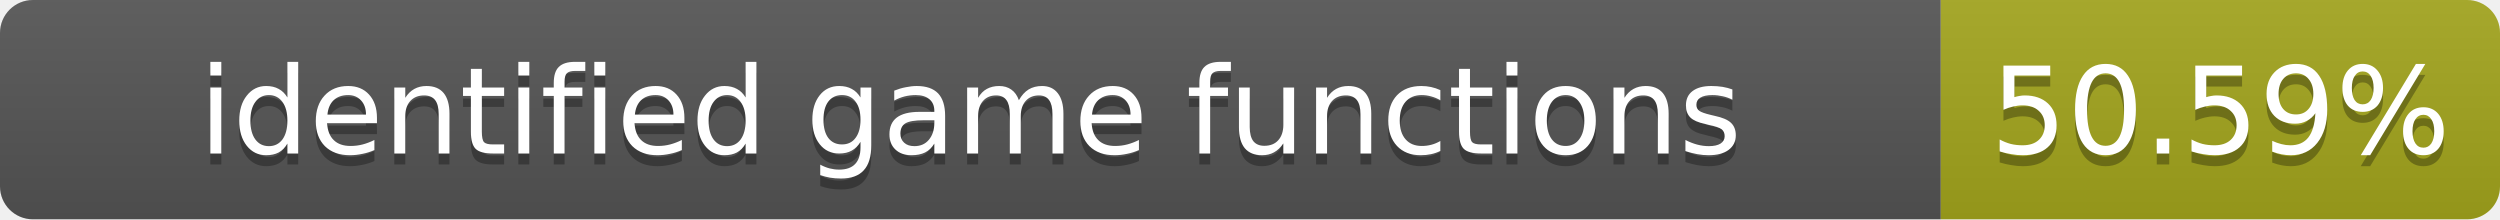
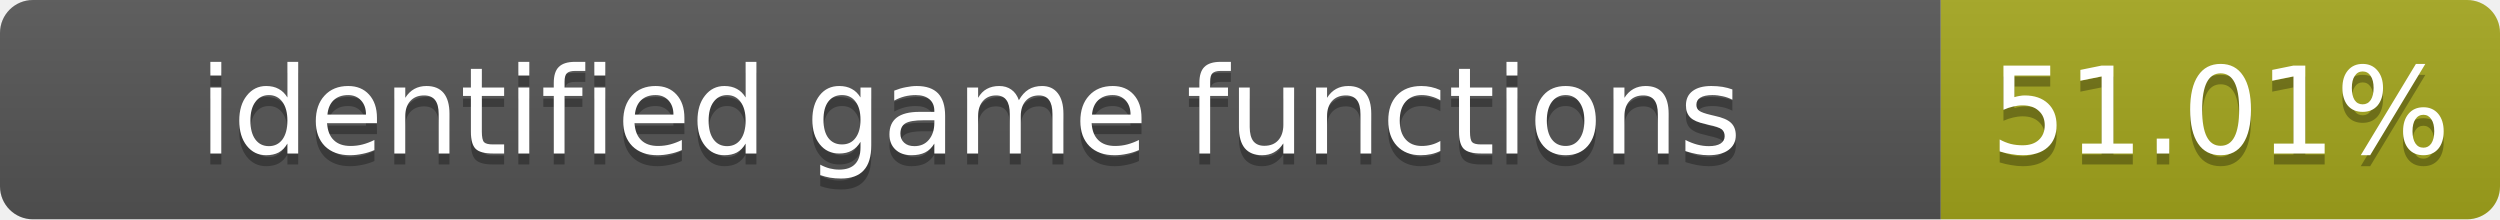
- <svg xmlns="http://www.w3.org/2000/svg" width="228" height="20" role="img" aria-label="identified game functions: 50.59%">
+ <svg xmlns="http://www.w3.org/2000/svg" width="228" height="20" role="img" aria-label="identified game functions: 51.01%">
  <linearGradient id="s" x2="0" y2="100%">
    <stop offset="0" stop-color="#bbb" stop-opacity=".1" />
    <stop offset="1" stop-opacity=".1" />
  </linearGradient>
  <clipPath id="r">
    <rect width="228" height="20" rx="3" fill="#fff" />
  </clipPath>
  <g clip-path="url(#r)">
    <rect width="177" height="20" fill="#555" />
    <rect x="177" width="51" height="20" fill="#a4a61d" />
    <rect width="228" height="20" fill="url(#s)" />
  </g>
  <g fill="#fff" text-anchor="middle" font-family="Verdana,Geneva,DejaVu Sans,sans-serif" font-size="11">
    <text x="88.5" y="15" fill="#010101" fill-opacity=".3">identified game functions</text>
    <text x="88.5" y="14">identified game functions</text>
-     <text x="202.5" y="15" fill="#010101" fill-opacity=".3">50.59%</text>
-     <text x="202.5" y="14">50.59%</text>
+     <text x="202.5" y="15" fill="#010101" fill-opacity=".3">51.01%</text>
+     <text x="202.5" y="14">51.01%</text>
  </g>
</svg>
